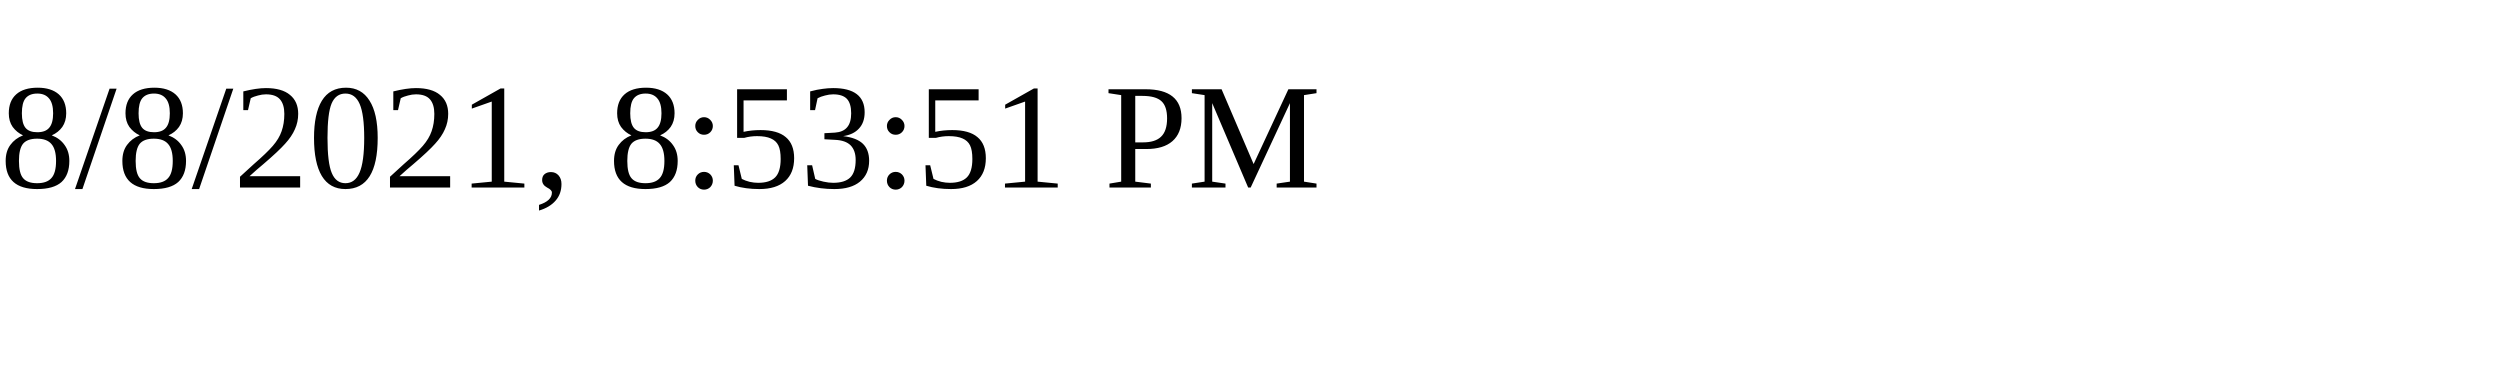
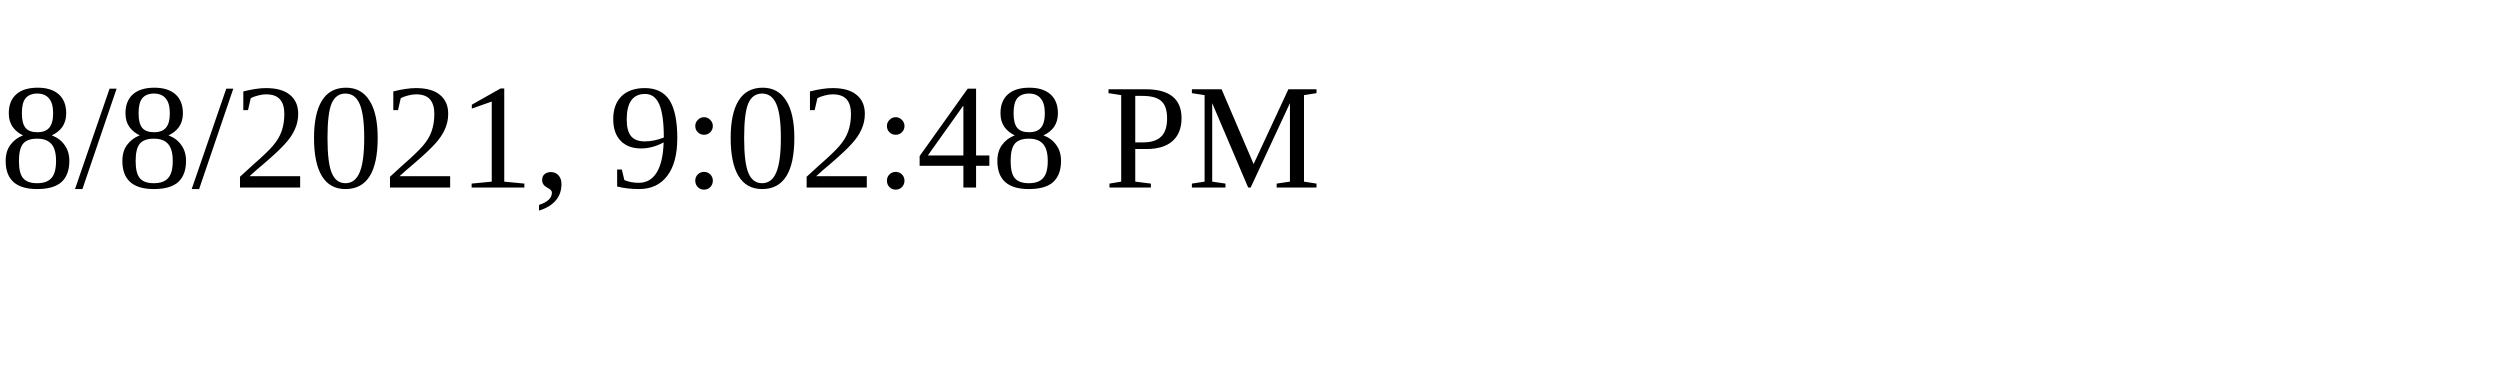
<svg xmlns="http://www.w3.org/2000/svg" height="30" width="200">
-   <text x="0" y="15">8/8/2021, 8:53:51 PM</text>
+   <text x="0" y="15">8/8/2021, 9:02:48 PM</text>
</svg>
